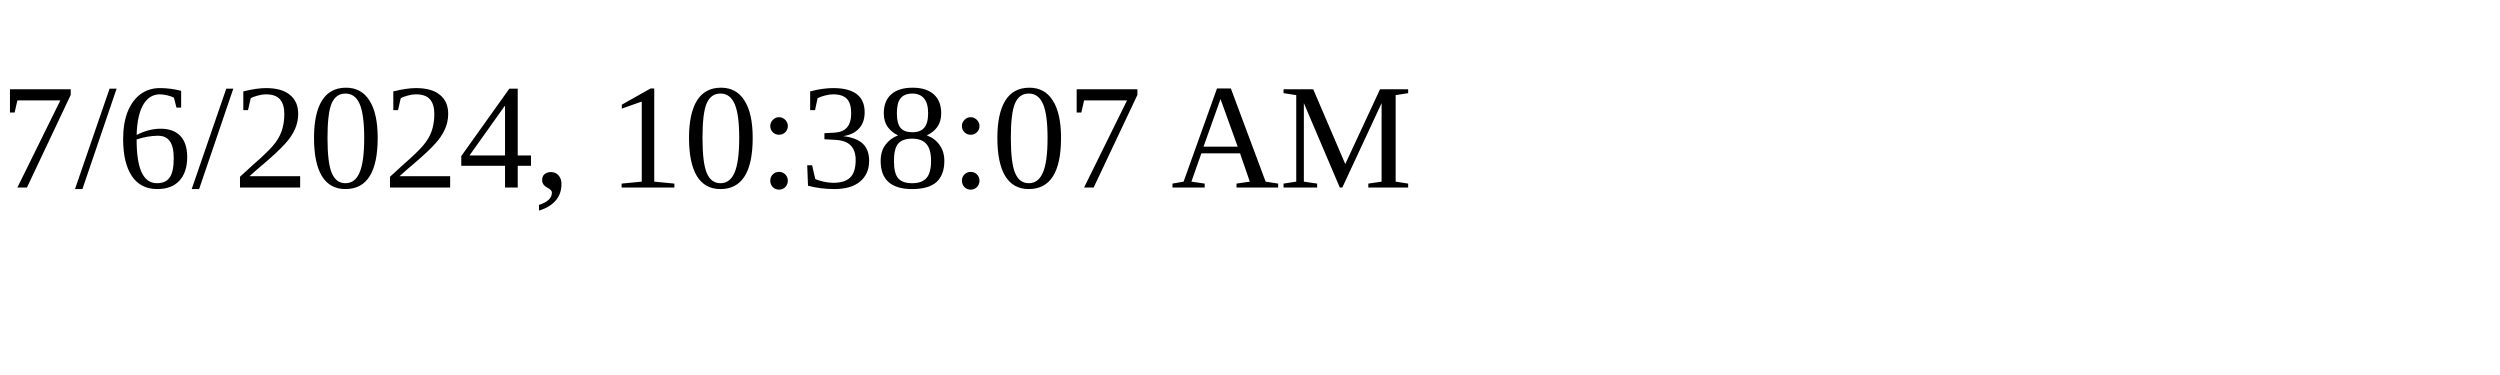
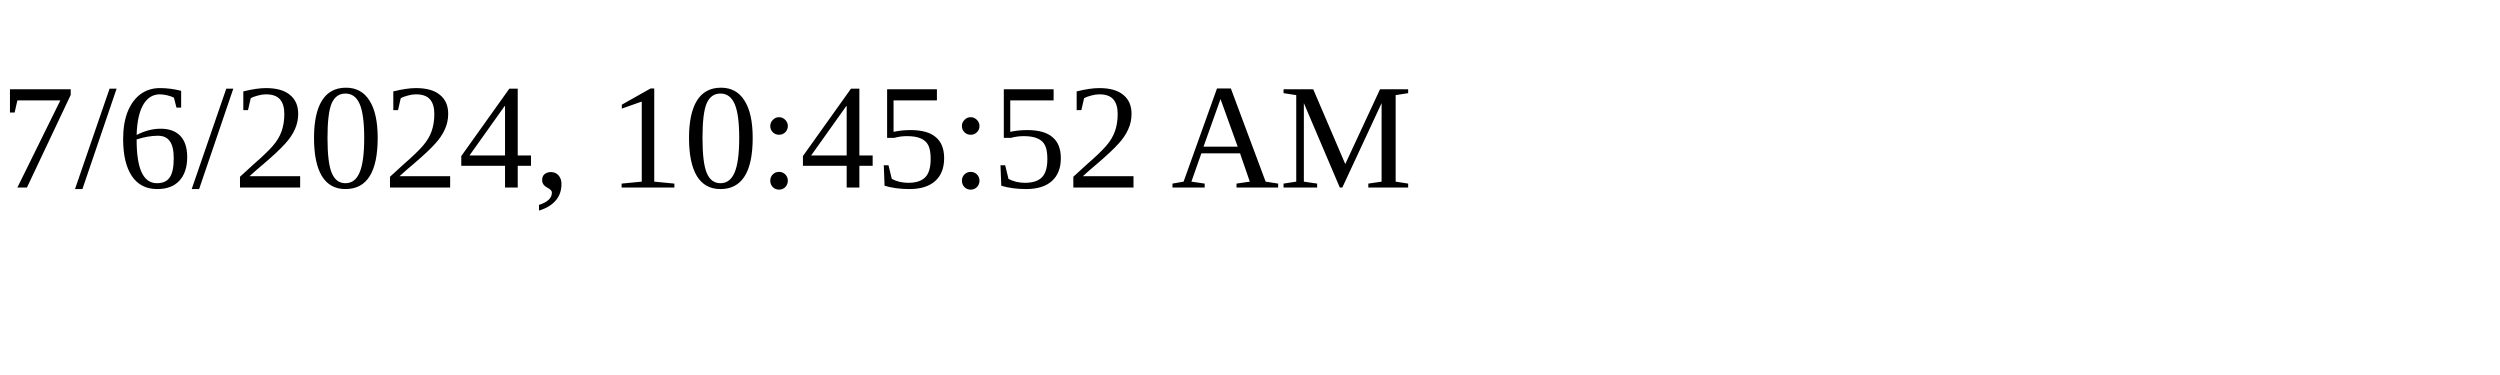
<svg xmlns="http://www.w3.org/2000/svg" height="30" width="200">
-   <text x="0" y="15">7/6/2024, 10:38:07 AM</text>
+   <text x="0" y="15">7/6/2024, 10:45:52 AM</text>
</svg>
